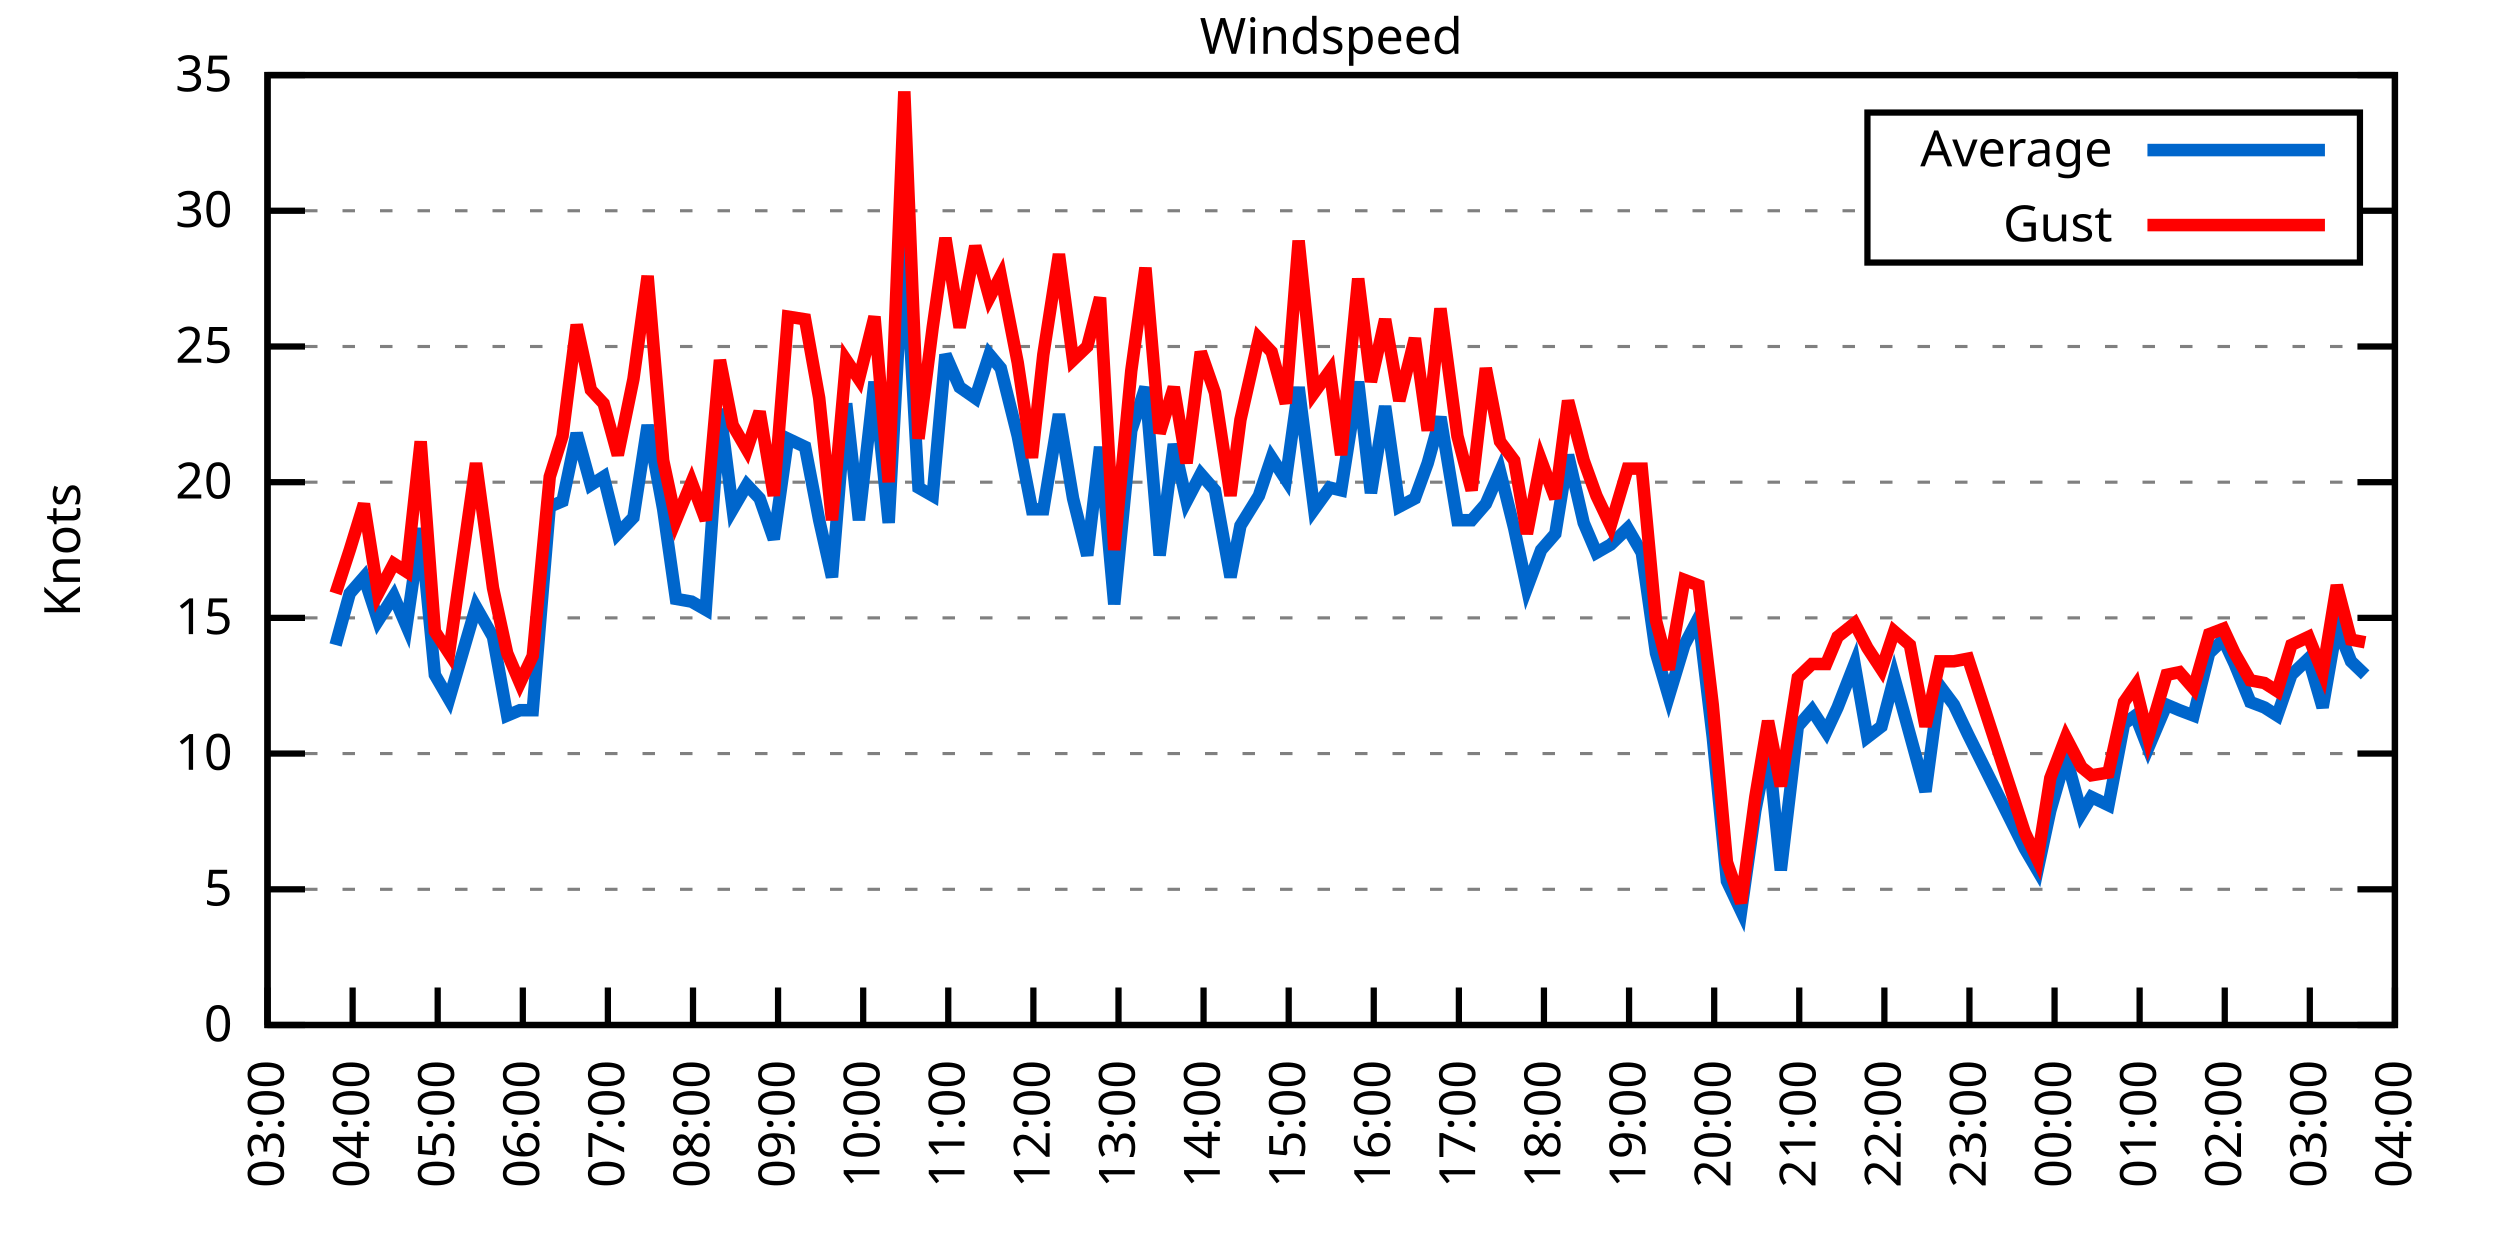
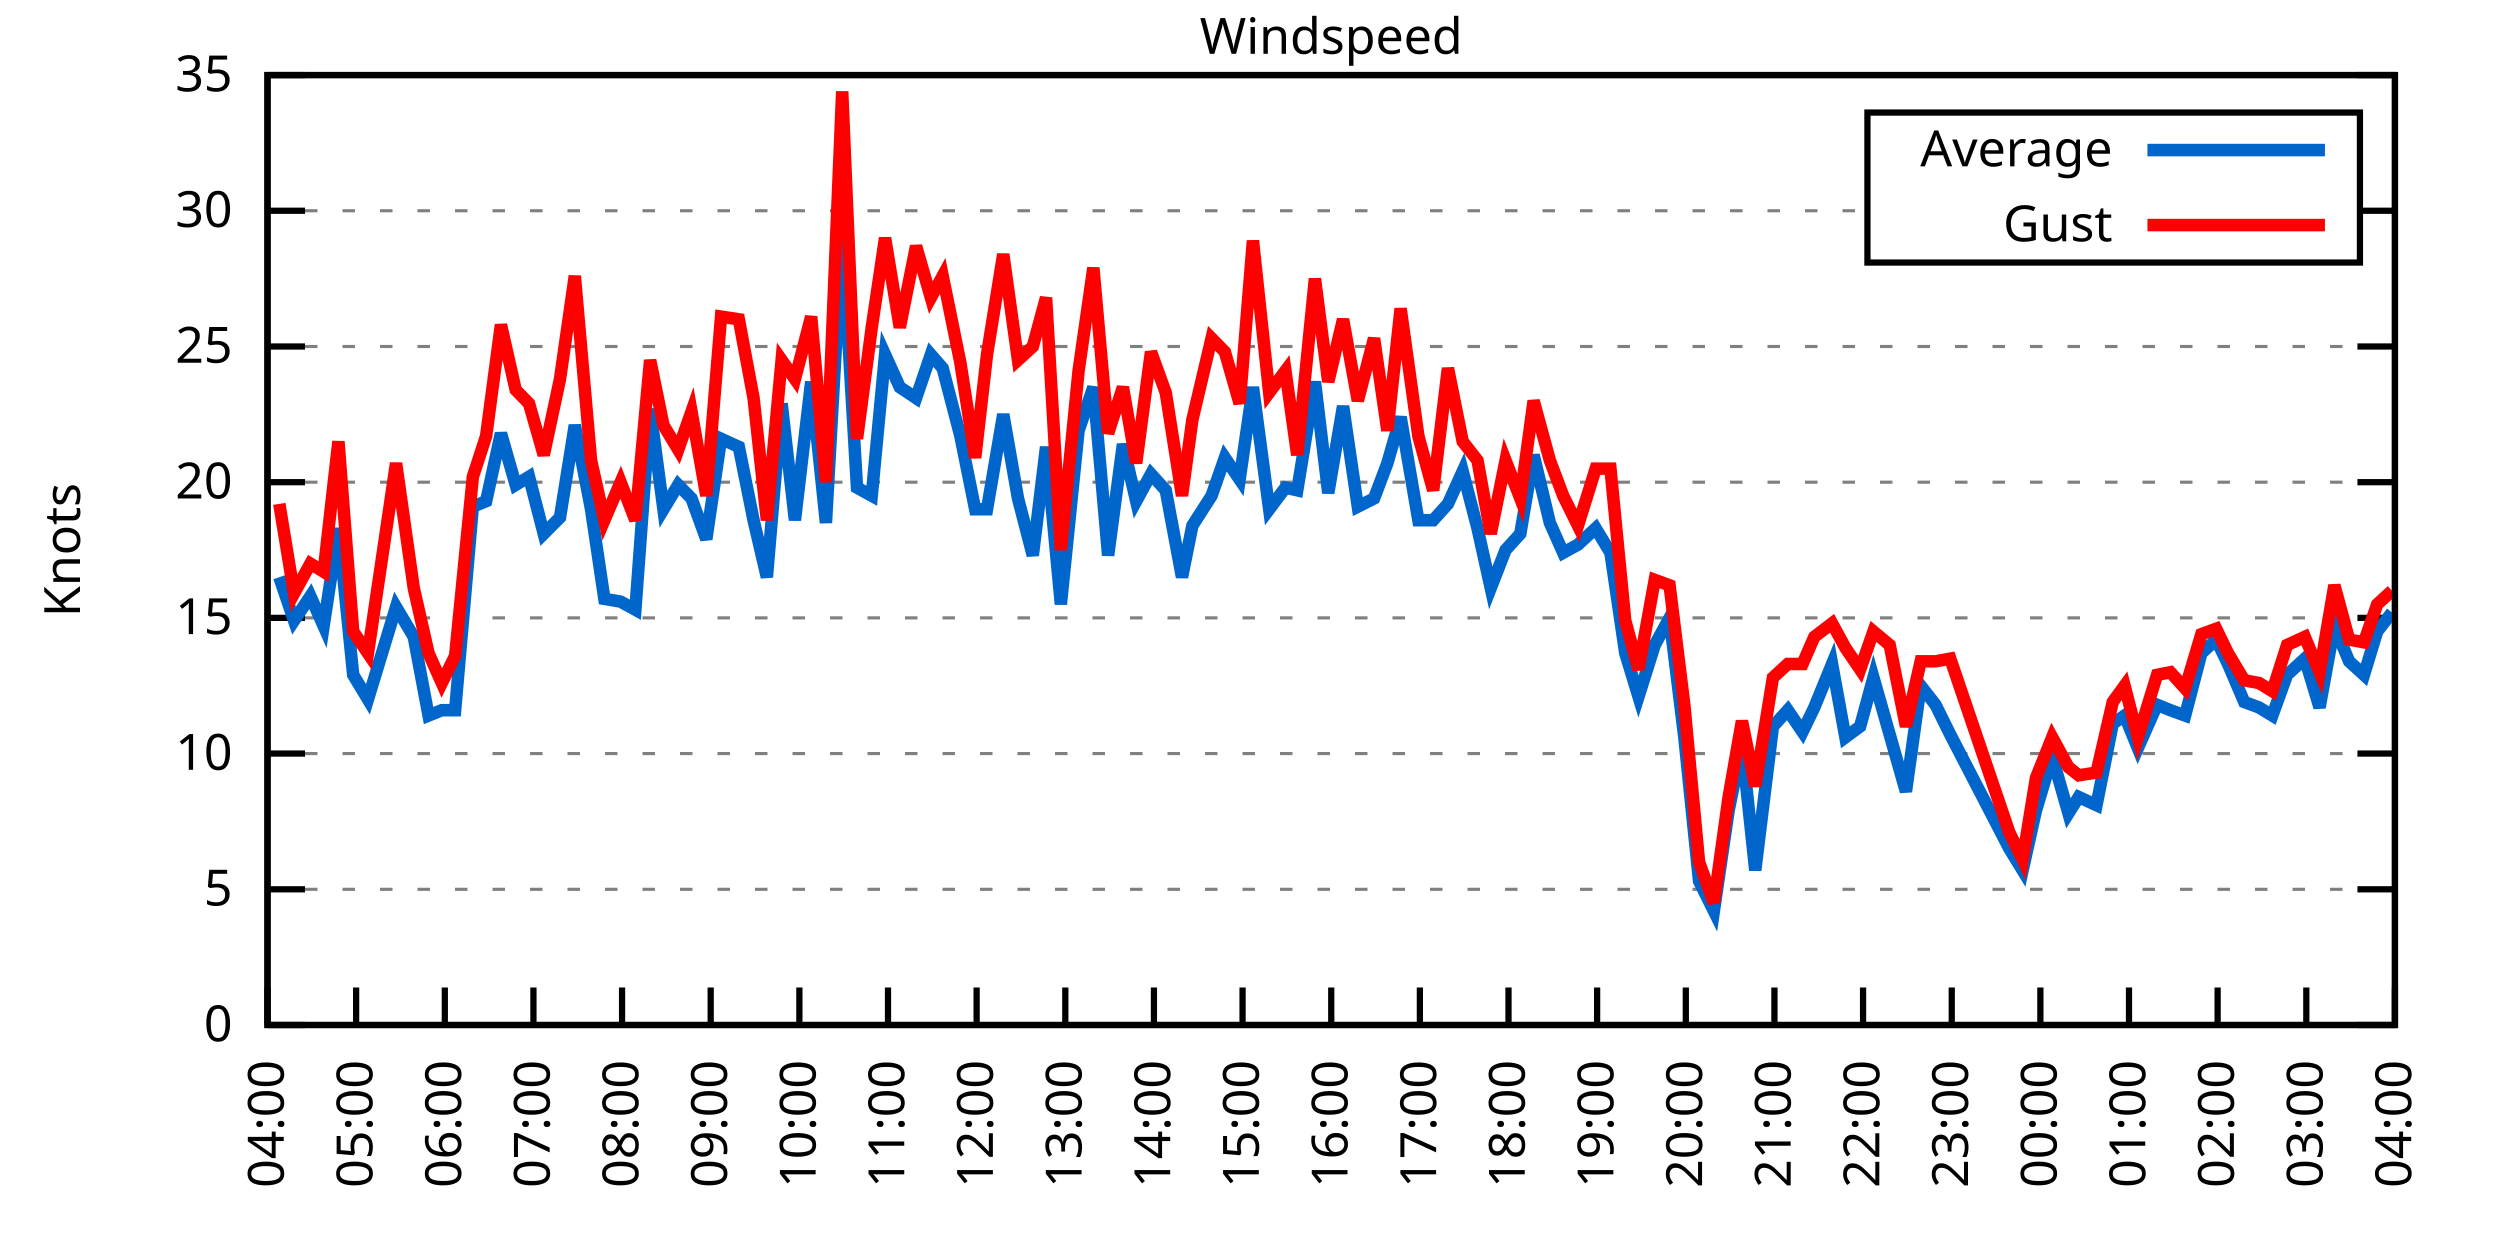
<svg xmlns="http://www.w3.org/2000/svg" xmlns:xlink="http://www.w3.org/1999/xlink" width="400" height="200" viewBox="0 0 400 200">
  <g id="gnuplot_canvas">
    <rect x="0" y="0" width="400" height="200" fill="none" />
    <defs>
      <circle id="gpDot" r="0.5" stroke-width="0.5" stroke="currentColor" />
      <path id="gpPt0" stroke-width="0.333" stroke="currentColor" d="M-1,0 h2 M0,-1 v2" />
      <path id="gpPt1" stroke-width="0.333" stroke="currentColor" d="M-1,-1 L1,1 M1,-1 L-1,1" />
      <path id="gpPt2" stroke-width="0.333" stroke="currentColor" d="M-1,0 L1,0 M0,-1 L0,1 M-1,-1 L1,1 M-1,1 L1,-1" />
      <rect id="gpPt3" stroke-width="0.333" stroke="currentColor" x="-1" y="-1" width="2" height="2" />
      <rect id="gpPt4" stroke-width="0.333" stroke="currentColor" fill="currentColor" x="-1" y="-1" width="2" height="2" />
      <circle id="gpPt5" stroke-width="0.333" stroke="currentColor" cx="0" cy="0" r="1" />
      <use xlink:href="#gpPt5" id="gpPt6" fill="currentColor" stroke="none" />
      <path id="gpPt7" stroke-width="0.333" stroke="currentColor" d="M0,-1.33 L-1.33,0.67 L1.33,0.67 z" />
      <use xlink:href="#gpPt7" id="gpPt8" fill="currentColor" stroke="none" />
      <use xlink:href="#gpPt7" id="gpPt9" stroke="currentColor" transform="rotate(180)" />
      <use xlink:href="#gpPt9" id="gpPt10" fill="currentColor" stroke="none" />
      <use xlink:href="#gpPt3" id="gpPt11" stroke="currentColor" transform="rotate(45)" />
      <use xlink:href="#gpPt11" id="gpPt12" fill="currentColor" stroke="none" />
      <path id="gpPt13" stroke-width="0.333" stroke="currentColor" d="M0,1.330 L1.265,0.411 L0.782,-1.067 L-0.782,-1.076 L-1.265,0.411 z" />
      <use xlink:href="#gpPt13" id="gpPt14" fill="currentColor" stroke="none" />
      <filter id="textbox" filterUnits="objectBoundingBox" x="0" y="0" height="1" width="1">
        <feFlood flood-color="white" flood-opacity="1" result="bgnd" />
        <feComposite in="SourceGraphic" in2="bgnd" operator="atop" />
      </filter>
      <filter id="greybox" filterUnits="objectBoundingBox" x="0" y="0" height="1" width="1">
        <feFlood flood-color="lightgrey" flood-opacity="1" result="grey" />
        <feComposite in="SourceGraphic" in2="grey" operator="atop" />
      </filter>
    </defs>
    <g fill="none" color="white" stroke="currentColor" stroke-width="1.00" stroke-linecap="butt" stroke-linejoin="miter">
</g>
    <g fill="none" color="black" stroke="currentColor" stroke-width="1.00" stroke-linecap="butt" stroke-linejoin="miter">
      <g stroke="none" shape-rendering="crispEdges">
        <polygon fill="rgb(255, 255, 255)" points="42.80,164.00 383.18,164.00 383.18,12.02 42.80,12.02 " />
      </g>
    </g>
    <g fill="none" color="black" stroke="currentColor" stroke-width="1.00" stroke-linecap="butt" stroke-linejoin="miter">
</g>
    <g fill="none" color="black" stroke="black" stroke-width="0.50" stroke-linecap="butt" stroke-linejoin="miter">
</g>
    <g fill="none" color="gray" stroke="currentColor" stroke-width="0.50" stroke-linecap="butt" stroke-linejoin="miter">
      <path stroke="gray" stroke-dasharray="2,4" class="gridline" d="M42.80,164.00 L383.19,164.00  " />
    </g>
    <g fill="none" color="gray" stroke="gray" stroke-width="1.00" stroke-linecap="butt" stroke-linejoin="miter">
</g>
    <g fill="none" color="black" stroke="currentColor" stroke-width="1.00" stroke-linecap="butt" stroke-linejoin="miter">
      <path stroke="black" d="M42.80,164.00 L48.80,164.00 M383.19,164.00 L377.19,164.00  " />
      <g transform="translate(37.20,166.60)" stroke="none" fill="black" font-family="Sans" font-size="8.00" text-anchor="end">
        <text>
          <tspan font-family="Sans"> 0</tspan>
        </text>
      </g>
    </g>
    <g fill="none" color="black" stroke="currentColor" stroke-width="1.00" stroke-linecap="butt" stroke-linejoin="miter">
</g>
    <g fill="none" color="black" stroke="black" stroke-width="0.50" stroke-linecap="butt" stroke-linejoin="miter">
</g>
    <g fill="none" color="gray" stroke="currentColor" stroke-width="0.50" stroke-linecap="butt" stroke-linejoin="miter">
      <path stroke="gray" stroke-dasharray="2,4" class="gridline" d="M42.80,142.29 L383.19,142.29  " />
    </g>
    <g fill="none" color="gray" stroke="gray" stroke-width="1.00" stroke-linecap="butt" stroke-linejoin="miter">
</g>
    <g fill="none" color="black" stroke="currentColor" stroke-width="1.00" stroke-linecap="butt" stroke-linejoin="miter">
      <path stroke="black" d="M42.80,142.29 L48.80,142.29 M383.19,142.29 L377.19,142.29  " />
      <g transform="translate(37.20,144.89)" stroke="none" fill="black" font-family="Sans" font-size="8.00" text-anchor="end">
        <text>
          <tspan font-family="Sans"> 5</tspan>
        </text>
      </g>
    </g>
    <g fill="none" color="black" stroke="currentColor" stroke-width="1.00" stroke-linecap="butt" stroke-linejoin="miter">
</g>
    <g fill="none" color="black" stroke="black" stroke-width="0.50" stroke-linecap="butt" stroke-linejoin="miter">
</g>
    <g fill="none" color="gray" stroke="currentColor" stroke-width="0.50" stroke-linecap="butt" stroke-linejoin="miter">
      <path stroke="gray" stroke-dasharray="2,4" class="gridline" d="M42.80,120.57 L383.19,120.57  " />
    </g>
    <g fill="none" color="gray" stroke="gray" stroke-width="1.00" stroke-linecap="butt" stroke-linejoin="miter">
</g>
    <g fill="none" color="black" stroke="currentColor" stroke-width="1.00" stroke-linecap="butt" stroke-linejoin="miter">
      <path stroke="black" d="M42.80,120.57 L48.80,120.57 M383.19,120.57 L377.19,120.57  " />
      <g transform="translate(37.20,123.17)" stroke="none" fill="black" font-family="Sans" font-size="8.00" text-anchor="end">
        <text>
          <tspan font-family="Sans"> 10</tspan>
        </text>
      </g>
    </g>
    <g fill="none" color="black" stroke="currentColor" stroke-width="1.00" stroke-linecap="butt" stroke-linejoin="miter">
</g>
    <g fill="none" color="black" stroke="black" stroke-width="0.50" stroke-linecap="butt" stroke-linejoin="miter">
</g>
    <g fill="none" color="gray" stroke="currentColor" stroke-width="0.50" stroke-linecap="butt" stroke-linejoin="miter">
      <path stroke="gray" stroke-dasharray="2,4" class="gridline" d="M42.80,98.86 L383.19,98.86  " />
    </g>
    <g fill="none" color="gray" stroke="gray" stroke-width="1.00" stroke-linecap="butt" stroke-linejoin="miter">
</g>
    <g fill="none" color="black" stroke="currentColor" stroke-width="1.00" stroke-linecap="butt" stroke-linejoin="miter">
      <path stroke="black" d="M42.80,98.86 L48.80,98.86 M383.19,98.86 L377.19,98.86  " />
      <g transform="translate(37.20,101.46)" stroke="none" fill="black" font-family="Sans" font-size="8.00" text-anchor="end">
        <text>
          <tspan font-family="Sans"> 15</tspan>
        </text>
      </g>
    </g>
    <g fill="none" color="black" stroke="currentColor" stroke-width="1.00" stroke-linecap="butt" stroke-linejoin="miter">
</g>
    <g fill="none" color="black" stroke="black" stroke-width="0.50" stroke-linecap="butt" stroke-linejoin="miter">
</g>
    <g fill="none" color="gray" stroke="currentColor" stroke-width="0.50" stroke-linecap="butt" stroke-linejoin="miter">
      <path stroke="gray" stroke-dasharray="2,4" class="gridline" d="M42.80,77.15 L383.19,77.15  " />
    </g>
    <g fill="none" color="gray" stroke="gray" stroke-width="1.00" stroke-linecap="butt" stroke-linejoin="miter">
</g>
    <g fill="none" color="black" stroke="currentColor" stroke-width="1.00" stroke-linecap="butt" stroke-linejoin="miter">
      <path stroke="black" d="M42.80,77.15 L48.80,77.15 M383.19,77.15 L377.19,77.15  " />
      <g transform="translate(37.20,79.75)" stroke="none" fill="black" font-family="Sans" font-size="8.00" text-anchor="end">
        <text>
          <tspan font-family="Sans"> 20</tspan>
        </text>
      </g>
    </g>
    <g fill="none" color="black" stroke="currentColor" stroke-width="1.00" stroke-linecap="butt" stroke-linejoin="miter">
</g>
    <g fill="none" color="black" stroke="black" stroke-width="0.50" stroke-linecap="butt" stroke-linejoin="miter">
</g>
    <g fill="none" color="gray" stroke="currentColor" stroke-width="0.50" stroke-linecap="butt" stroke-linejoin="miter">
      <path stroke="gray" stroke-dasharray="2,4" class="gridline" d="M42.80,55.44 L383.19,55.44  " />
    </g>
    <g fill="none" color="gray" stroke="gray" stroke-width="1.00" stroke-linecap="butt" stroke-linejoin="miter">
</g>
    <g fill="none" color="black" stroke="currentColor" stroke-width="1.00" stroke-linecap="butt" stroke-linejoin="miter">
      <path stroke="black" d="M42.80,55.44 L48.80,55.44 M383.19,55.44 L377.19,55.44  " />
      <g transform="translate(37.20,58.04)" stroke="none" fill="black" font-family="Sans" font-size="8.00" text-anchor="end">
        <text>
          <tspan font-family="Sans"> 25</tspan>
        </text>
      </g>
    </g>
    <g fill="none" color="black" stroke="currentColor" stroke-width="1.00" stroke-linecap="butt" stroke-linejoin="miter">
</g>
    <g fill="none" color="black" stroke="black" stroke-width="0.50" stroke-linecap="butt" stroke-linejoin="miter">
</g>
    <g fill="none" color="gray" stroke="currentColor" stroke-width="0.50" stroke-linecap="butt" stroke-linejoin="miter">
      <path stroke="gray" stroke-dasharray="2,4" class="gridline" d="M42.80,33.72 L298.79,33.72 M377.59,33.72 L383.19,33.72  " />
    </g>
    <g fill="none" color="gray" stroke="gray" stroke-width="1.00" stroke-linecap="butt" stroke-linejoin="miter">
</g>
    <g fill="none" color="black" stroke="currentColor" stroke-width="1.00" stroke-linecap="butt" stroke-linejoin="miter">
      <path stroke="black" d="M42.80,33.72 L48.80,33.72 M383.19,33.72 L377.19,33.72  " />
      <g transform="translate(37.20,36.32)" stroke="none" fill="black" font-family="Sans" font-size="8.00" text-anchor="end">
        <text>
          <tspan font-family="Sans"> 30</tspan>
        </text>
      </g>
    </g>
    <g fill="none" color="black" stroke="currentColor" stroke-width="1.00" stroke-linecap="butt" stroke-linejoin="miter">
</g>
    <g fill="none" color="black" stroke="black" stroke-width="0.50" stroke-linecap="butt" stroke-linejoin="miter">
</g>
    <g fill="none" color="gray" stroke="currentColor" stroke-width="0.50" stroke-linecap="butt" stroke-linejoin="miter">
      <path stroke="gray" stroke-dasharray="2,4" class="gridline" d="M42.80,12.01 L383.19,12.01  " />
    </g>
    <g fill="none" color="gray" stroke="gray" stroke-width="1.00" stroke-linecap="butt" stroke-linejoin="miter">
</g>
    <g fill="none" color="black" stroke="currentColor" stroke-width="1.00" stroke-linecap="butt" stroke-linejoin="miter">
      <path stroke="black" d="M42.80,12.01 L48.80,12.01 M383.19,12.01 L377.19,12.01  " />
      <g transform="translate(37.20,14.61)" stroke="none" fill="black" font-family="Sans" font-size="8.00" text-anchor="end">
        <text>
          <tspan font-family="Sans"> 35</tspan>
        </text>
      </g>
    </g>
    <g fill="none" color="black" stroke="currentColor" stroke-width="1.00" stroke-linecap="butt" stroke-linejoin="miter">
      <path stroke="black" d="M42.80,164.00 L42.80,158.00  " />
      <g transform="translate(45.40,169.60) rotate(270.00)" stroke="none" fill="black" font-family="Sans" font-size="8.00" text-anchor="end">
        <text>
-           <tspan font-family="Sans">03:00</tspan>
-         </text>
-       </g>
-     </g>
-     <g fill="none" color="black" stroke="currentColor" stroke-width="1.00" stroke-linecap="butt" stroke-linejoin="miter">
-       <path stroke="black" d="M56.42,164.00 L56.42,158.00  " />
-       <g transform="translate(59.02,169.60) rotate(270.00)" stroke="none" fill="black" font-family="Sans" font-size="8.00" text-anchor="end">
-         <text>
          <tspan font-family="Sans">04:00</tspan>
        </text>
      </g>
    </g>
    <g fill="none" color="black" stroke="currentColor" stroke-width="1.00" stroke-linecap="butt" stroke-linejoin="miter">
-       <path stroke="black" d="M70.03,164.00 L70.03,158.00  " />
-       <g transform="translate(72.63,169.60) rotate(270.00)" stroke="none" fill="black" font-family="Sans" font-size="8.00" text-anchor="end">
+       <path stroke="black" d="M56.98,164.00 L56.98,158.00  " />
+       <g transform="translate(59.58,169.60) rotate(270.00)" stroke="none" fill="black" font-family="Sans" font-size="8.00" text-anchor="end">
        <text>
          <tspan font-family="Sans">05:00</tspan>
        </text>
      </g>
    </g>
    <g fill="none" color="black" stroke="currentColor" stroke-width="1.00" stroke-linecap="butt" stroke-linejoin="miter">
-       <path stroke="black" d="M83.65,164.00 L83.65,158.00  " />
-       <g transform="translate(86.25,169.60) rotate(270.00)" stroke="none" fill="black" font-family="Sans" font-size="8.00" text-anchor="end">
+       <path stroke="black" d="M71.17,164.00 L71.17,158.00  " />
+       <g transform="translate(73.77,169.60) rotate(270.00)" stroke="none" fill="black" font-family="Sans" font-size="8.00" text-anchor="end">
        <text>
          <tspan font-family="Sans">06:00</tspan>
        </text>
      </g>
    </g>
    <g fill="none" color="black" stroke="currentColor" stroke-width="1.00" stroke-linecap="butt" stroke-linejoin="miter">
-       <path stroke="black" d="M97.26,164.00 L97.26,158.00  " />
-       <g transform="translate(99.86,169.60) rotate(270.00)" stroke="none" fill="black" font-family="Sans" font-size="8.00" text-anchor="end">
+       <path stroke="black" d="M85.35,164.00 L85.35,158.00  " />
+       <g transform="translate(87.95,169.60) rotate(270.00)" stroke="none" fill="black" font-family="Sans" font-size="8.00" text-anchor="end">
        <text>
          <tspan font-family="Sans">07:00</tspan>
        </text>
      </g>
    </g>
    <g fill="none" color="black" stroke="currentColor" stroke-width="1.00" stroke-linecap="butt" stroke-linejoin="miter">
-       <path stroke="black" d="M110.88,164.00 L110.88,158.00  " />
-       <g transform="translate(113.48,169.60) rotate(270.00)" stroke="none" fill="black" font-family="Sans" font-size="8.00" text-anchor="end">
+       <path stroke="black" d="M99.53,164.00 L99.53,158.00  " />
+       <g transform="translate(102.13,169.60) rotate(270.00)" stroke="none" fill="black" font-family="Sans" font-size="8.00" text-anchor="end">
        <text>
          <tspan font-family="Sans">08:00</tspan>
        </text>
      </g>
    </g>
    <g fill="none" color="black" stroke="currentColor" stroke-width="1.00" stroke-linecap="butt" stroke-linejoin="miter">
-       <path stroke="black" d="M124.49,164.00 L124.49,158.00  " />
-       <g transform="translate(127.09,169.60) rotate(270.00)" stroke="none" fill="black" font-family="Sans" font-size="8.00" text-anchor="end">
+       <path stroke="black" d="M113.71,164.00 L113.71,158.00  " />
+       <g transform="translate(116.31,169.60) rotate(270.00)" stroke="none" fill="black" font-family="Sans" font-size="8.00" text-anchor="end">
        <text>
          <tspan font-family="Sans">09:00</tspan>
        </text>
      </g>
    </g>
    <g fill="none" color="black" stroke="currentColor" stroke-width="1.00" stroke-linecap="butt" stroke-linejoin="miter">
-       <path stroke="black" d="M138.11,164.00 L138.11,158.00  " />
-       <g transform="translate(140.71,169.60) rotate(270.00)" stroke="none" fill="black" font-family="Sans" font-size="8.00" text-anchor="end">
+       <path stroke="black" d="M127.90,164.00 L127.90,158.00  " />
+       <g transform="translate(130.50,169.60) rotate(270.00)" stroke="none" fill="black" font-family="Sans" font-size="8.00" text-anchor="end">
        <text>
          <tspan font-family="Sans">10:00</tspan>
        </text>
      </g>
    </g>
    <g fill="none" color="black" stroke="currentColor" stroke-width="1.00" stroke-linecap="butt" stroke-linejoin="miter">
-       <path stroke="black" d="M151.72,164.00 L151.72,158.00  " />
-       <g transform="translate(154.32,169.60) rotate(270.00)" stroke="none" fill="black" font-family="Sans" font-size="8.00" text-anchor="end">
+       <path stroke="black" d="M142.08,164.00 L142.08,158.00  " />
+       <g transform="translate(144.68,169.60) rotate(270.00)" stroke="none" fill="black" font-family="Sans" font-size="8.00" text-anchor="end">
        <text>
          <tspan font-family="Sans">11:00</tspan>
        </text>
      </g>
    </g>
    <g fill="none" color="black" stroke="currentColor" stroke-width="1.00" stroke-linecap="butt" stroke-linejoin="miter">
-       <path stroke="black" d="M165.34,164.00 L165.34,158.00  " />
-       <g transform="translate(167.94,169.60) rotate(270.00)" stroke="none" fill="black" font-family="Sans" font-size="8.00" text-anchor="end">
+       <path stroke="black" d="M156.26,164.00 L156.26,158.00  " />
+       <g transform="translate(158.86,169.60) rotate(270.00)" stroke="none" fill="black" font-family="Sans" font-size="8.00" text-anchor="end">
        <text>
          <tspan font-family="Sans">12:00</tspan>
        </text>
      </g>
    </g>
    <g fill="none" color="black" stroke="currentColor" stroke-width="1.00" stroke-linecap="butt" stroke-linejoin="miter">
-       <path stroke="black" d="M178.96,164.00 L178.96,158.00  " />
-       <g transform="translate(181.56,169.60) rotate(270.00)" stroke="none" fill="black" font-family="Sans" font-size="8.00" text-anchor="end">
+       <path stroke="black" d="M170.45,164.00 L170.45,158.00  " />
+       <g transform="translate(173.05,169.60) rotate(270.00)" stroke="none" fill="black" font-family="Sans" font-size="8.00" text-anchor="end">
        <text>
          <tspan font-family="Sans">13:00</tspan>
        </text>
      </g>
    </g>
    <g fill="none" color="black" stroke="currentColor" stroke-width="1.00" stroke-linecap="butt" stroke-linejoin="miter">
-       <path stroke="black" d="M192.57,164.00 L192.57,158.00  " />
-       <g transform="translate(195.17,169.60) rotate(270.00)" stroke="none" fill="black" font-family="Sans" font-size="8.00" text-anchor="end">
+       <path stroke="black" d="M184.63,164.00 L184.63,158.00  " />
+       <g transform="translate(187.23,169.60) rotate(270.00)" stroke="none" fill="black" font-family="Sans" font-size="8.00" text-anchor="end">
        <text>
          <tspan font-family="Sans">14:00</tspan>
        </text>
      </g>
    </g>
    <g fill="none" color="black" stroke="currentColor" stroke-width="1.00" stroke-linecap="butt" stroke-linejoin="miter">
-       <path stroke="black" d="M206.19,164.00 L206.19,158.00  " />
-       <g transform="translate(208.79,169.60) rotate(270.00)" stroke="none" fill="black" font-family="Sans" font-size="8.00" text-anchor="end">
+       <path stroke="black" d="M198.81,164.00 L198.81,158.00  " />
+       <g transform="translate(201.41,169.60) rotate(270.00)" stroke="none" fill="black" font-family="Sans" font-size="8.00" text-anchor="end">
        <text>
          <tspan font-family="Sans">15:00</tspan>
        </text>
      </g>
    </g>
    <g fill="none" color="black" stroke="currentColor" stroke-width="1.00" stroke-linecap="butt" stroke-linejoin="miter">
-       <path stroke="black" d="M219.80,164.00 L219.80,158.00  " />
-       <g transform="translate(222.40,169.60) rotate(270.00)" stroke="none" fill="black" font-family="Sans" font-size="8.00" text-anchor="end">
+       <path stroke="black" d="M213.00,164.00 L213.00,158.00  " />
+       <g transform="translate(215.60,169.60) rotate(270.00)" stroke="none" fill="black" font-family="Sans" font-size="8.00" text-anchor="end">
        <text>
          <tspan font-family="Sans">16:00</tspan>
        </text>
      </g>
    </g>
    <g fill="none" color="black" stroke="currentColor" stroke-width="1.00" stroke-linecap="butt" stroke-linejoin="miter">
-       <path stroke="black" d="M233.42,164.00 L233.42,158.00  " />
-       <g transform="translate(236.02,169.60) rotate(270.00)" stroke="none" fill="black" font-family="Sans" font-size="8.00" text-anchor="end">
+       <path stroke="black" d="M227.18,164.00 L227.18,158.00  " />
+       <g transform="translate(229.78,169.60) rotate(270.00)" stroke="none" fill="black" font-family="Sans" font-size="8.00" text-anchor="end">
        <text>
          <tspan font-family="Sans">17:00</tspan>
        </text>
      </g>
    </g>
    <g fill="none" color="black" stroke="currentColor" stroke-width="1.00" stroke-linecap="butt" stroke-linejoin="miter">
-       <path stroke="black" d="M247.03,164.00 L247.03,158.00  " />
-       <g transform="translate(249.63,169.60) rotate(270.00)" stroke="none" fill="black" font-family="Sans" font-size="8.00" text-anchor="end">
+       <path stroke="black" d="M241.36,164.00 L241.36,158.00  " />
+       <g transform="translate(243.96,169.60) rotate(270.00)" stroke="none" fill="black" font-family="Sans" font-size="8.00" text-anchor="end">
        <text>
          <tspan font-family="Sans">18:00</tspan>
        </text>
      </g>
    </g>
    <g fill="none" color="black" stroke="currentColor" stroke-width="1.00" stroke-linecap="butt" stroke-linejoin="miter">
-       <path stroke="black" d="M260.65,164.00 L260.65,158.00  " />
-       <g transform="translate(263.25,169.60) rotate(270.00)" stroke="none" fill="black" font-family="Sans" font-size="8.00" text-anchor="end">
+       <path stroke="black" d="M255.54,164.00 L255.54,158.00  " />
+       <g transform="translate(258.14,169.60) rotate(270.00)" stroke="none" fill="black" font-family="Sans" font-size="8.00" text-anchor="end">
        <text>
          <tspan font-family="Sans">19:00</tspan>
        </text>
      </g>
    </g>
    <g fill="none" color="black" stroke="currentColor" stroke-width="1.00" stroke-linecap="butt" stroke-linejoin="miter">
-       <path stroke="black" d="M274.27,164.00 L274.27,158.00  " />
-       <g transform="translate(276.87,169.60) rotate(270.00)" stroke="none" fill="black" font-family="Sans" font-size="8.00" text-anchor="end">
+       <path stroke="black" d="M269.73,164.00 L269.73,158.00  " />
+       <g transform="translate(272.33,169.60) rotate(270.00)" stroke="none" fill="black" font-family="Sans" font-size="8.00" text-anchor="end">
        <text>
          <tspan font-family="Sans">20:00</tspan>
        </text>
      </g>
    </g>
    <g fill="none" color="black" stroke="currentColor" stroke-width="1.00" stroke-linecap="butt" stroke-linejoin="miter">
-       <path stroke="black" d="M287.88,164.00 L287.88,158.00  " />
-       <g transform="translate(290.48,169.60) rotate(270.00)" stroke="none" fill="black" font-family="Sans" font-size="8.00" text-anchor="end">
+       <path stroke="black" d="M283.91,164.00 L283.91,158.00  " />
+       <g transform="translate(286.51,169.60) rotate(270.00)" stroke="none" fill="black" font-family="Sans" font-size="8.00" text-anchor="end">
        <text>
          <tspan font-family="Sans">21:00</tspan>
        </text>
      </g>
    </g>
    <g fill="none" color="black" stroke="currentColor" stroke-width="1.00" stroke-linecap="butt" stroke-linejoin="miter">
-       <path stroke="black" d="M301.50,164.00 L301.50,158.00  " />
-       <g transform="translate(304.10,169.60) rotate(270.00)" stroke="none" fill="black" font-family="Sans" font-size="8.00" text-anchor="end">
+       <path stroke="black" d="M298.09,164.00 L298.09,158.00  " />
+       <g transform="translate(300.69,169.60) rotate(270.00)" stroke="none" fill="black" font-family="Sans" font-size="8.00" text-anchor="end">
        <text>
          <tspan font-family="Sans">22:00</tspan>
        </text>
      </g>
    </g>
    <g fill="none" color="black" stroke="currentColor" stroke-width="1.00" stroke-linecap="butt" stroke-linejoin="miter">
-       <path stroke="black" d="M315.11,164.00 L315.11,158.00  " />
-       <g transform="translate(317.71,169.60) rotate(270.00)" stroke="none" fill="black" font-family="Sans" font-size="8.00" text-anchor="end">
+       <path stroke="black" d="M312.28,164.00 L312.28,158.00  " />
+       <g transform="translate(314.88,169.60) rotate(270.00)" stroke="none" fill="black" font-family="Sans" font-size="8.00" text-anchor="end">
        <text>
          <tspan font-family="Sans">23:00</tspan>
        </text>
      </g>
    </g>
    <g fill="none" color="black" stroke="currentColor" stroke-width="1.00" stroke-linecap="butt" stroke-linejoin="miter">
-       <path stroke="black" d="M328.73,164.00 L328.73,158.00  " />
-       <g transform="translate(331.33,169.60) rotate(270.00)" stroke="none" fill="black" font-family="Sans" font-size="8.00" text-anchor="end">
+       <path stroke="black" d="M326.46,164.00 L326.46,158.00  " />
+       <g transform="translate(329.06,169.60) rotate(270.00)" stroke="none" fill="black" font-family="Sans" font-size="8.00" text-anchor="end">
        <text>
          <tspan font-family="Sans">00:00</tspan>
        </text>
      </g>
    </g>
    <g fill="none" color="black" stroke="currentColor" stroke-width="1.00" stroke-linecap="butt" stroke-linejoin="miter">
-       <path stroke="black" d="M342.34,164.00 L342.34,158.00  " />
-       <g transform="translate(344.94,169.60) rotate(270.00)" stroke="none" fill="black" font-family="Sans" font-size="8.00" text-anchor="end">
+       <path stroke="black" d="M340.64,164.00 L340.64,158.00  " />
+       <g transform="translate(343.24,169.60) rotate(270.00)" stroke="none" fill="black" font-family="Sans" font-size="8.00" text-anchor="end">
        <text>
          <tspan font-family="Sans">01:00</tspan>
        </text>
      </g>
    </g>
    <g fill="none" color="black" stroke="currentColor" stroke-width="1.00" stroke-linecap="butt" stroke-linejoin="miter">
-       <path stroke="black" d="M355.96,164.00 L355.96,158.00  " />
-       <g transform="translate(358.56,169.60) rotate(270.00)" stroke="none" fill="black" font-family="Sans" font-size="8.00" text-anchor="end">
+       <path stroke="black" d="M354.82,164.00 L354.82,158.00  " />
+       <g transform="translate(357.42,169.60) rotate(270.00)" stroke="none" fill="black" font-family="Sans" font-size="8.00" text-anchor="end">
        <text>
          <tspan font-family="Sans">02:00</tspan>
        </text>
      </g>
    </g>
    <g fill="none" color="black" stroke="currentColor" stroke-width="1.00" stroke-linecap="butt" stroke-linejoin="miter">
-       <path stroke="black" d="M369.57,164.00 L369.57,158.00  " />
-       <g transform="translate(372.17,169.60) rotate(270.00)" stroke="none" fill="black" font-family="Sans" font-size="8.00" text-anchor="end">
+       <path stroke="black" d="M369.01,164.00 L369.01,158.00  " />
+       <g transform="translate(371.61,169.60) rotate(270.00)" stroke="none" fill="black" font-family="Sans" font-size="8.00" text-anchor="end">
        <text>
          <tspan font-family="Sans">03:00</tspan>
        </text>
      </g>
    </g>
    <g fill="none" color="black" stroke="currentColor" stroke-width="1.00" stroke-linecap="butt" stroke-linejoin="miter">
      <path stroke="black" d="M383.19,164.00 L383.19,158.00  " />
      <g transform="translate(385.79,169.60) rotate(270.00)" stroke="none" fill="black" font-family="Sans" font-size="8.00" text-anchor="end">
        <text>
          <tspan font-family="Sans">04:00</tspan>
        </text>
      </g>
    </g>
    <g fill="none" color="black" stroke="currentColor" stroke-width="1.00" stroke-linecap="butt" stroke-linejoin="miter">
</g>
    <g fill="none" color="black" stroke="currentColor" stroke-width="1.00" stroke-linecap="butt" stroke-linejoin="miter">
      <path stroke="black" d="M42.80,12.01 L42.80,164.00 L383.19,164.00 L383.19,12.01 L42.80,12.01 Z  " />
    </g>
    <g fill="none" color="black" stroke="currentColor" stroke-width="1.00" stroke-linecap="butt" stroke-linejoin="miter">
</g>
    <g fill="none" color="black" stroke="currentColor" stroke-width="1.00" stroke-linecap="butt" stroke-linejoin="miter">
      <path stroke="black" d="M298.79,42.01 L298.79,18.01 L377.59,18.01 L377.59,42.01 L298.79,42.01 Z  " />
    </g>
    <g id="Windspeed_plot_1">
      <g fill="none" color="white" stroke="black" stroke-width="2.00" stroke-linecap="butt" stroke-linejoin="miter">
</g>
      <g fill="none" color="black" stroke="currentColor" stroke-width="2.00" stroke-linecap="butt" stroke-linejoin="miter">
        <g transform="translate(337.99,26.61)" stroke="none" fill="black" font-family="Sans" font-size="8.00" text-anchor="end">
          <text>
            <tspan font-family="Sans">Average</tspan>
          </text>
        </g>
      </g>
      <g fill="none" color="black" stroke="currentColor" stroke-width="2.00" stroke-linecap="butt" stroke-linejoin="miter">
-         <path stroke="rgb(  0, 102, 204)" d="M343.59,24.01 L371.99,24.01 M53.69,103.20 L55.96,94.95 L58.23,92.35 L60.50,99.30 L63.00,95.39 L65.04,100.16   L67.31,84.53 L69.58,107.98 L71.85,111.89 L76.16,97.12 L78.88,101.90 L81.15,114.49 L83.19,113.63 L85.24,113.63   L87.96,81.06 L90.00,80.19 L92.27,69.33 L94.54,77.58 L96.58,76.28 L98.85,85.40 L101.35,82.79 L103.62,68.03   L106.11,81.49 L108.15,95.82 L110.65,96.26 L112.92,97.56 L115.19,65.42 L117.23,81.49 L119.50,77.58 L121.54,79.75   L123.81,86.27 L126.08,70.20 L128.81,71.50 L131.07,83.23 L133.12,92.35 L135.39,64.56 L137.43,83.23 L139.92,61.08   L142.19,83.66 L144.69,37.63 L146.96,78.02 L149.23,79.32 L151.27,56.74 L153.54,61.95 L156.04,63.69 L158.31,56.74   L160.12,58.91 L162.84,69.77 L165.11,81.49 L166.93,81.49 L169.43,66.29 L171.69,79.75 L173.96,88.87 L176.01,71.50   L178.28,96.69 L181.00,68.90 L183.27,61.95 L185.54,88.87 L187.81,71.07 L189.85,80.19 L192.12,75.85 L194.39,78.45   L196.88,92.35 L198.47,84.10 L201.42,79.32 L203.46,73.24 L205.73,76.71 L207.78,61.95 L210.27,81.49 L212.77,78.02   L214.58,78.45 L217.31,61.08 L219.35,78.89 L221.62,64.99 L223.89,81.06 L226.38,79.75 L228.43,74.11 L230.47,66.73   L233.19,83.23 L235.46,83.23 L237.73,80.62 L240.00,75.41 L242.27,84.53 L244.31,94.08 L246.58,88.00 L248.85,85.40   L250.89,72.81 L253.39,83.66 L255.43,88.44 L257.70,87.14 L260.42,84.53 L262.69,88.44 L264.96,104.51 L267.00,111.45   L269.50,103.20 L271.77,98.86 L274.04,117.97 L276.31,140.98 L278.58,145.76 L280.85,129.69 L282.89,119.27 L284.93,139.25   L287.65,116.23 L289.92,113.63 L292.19,117.10 L294.01,113.19 L296.73,106.24 L298.77,117.97 L301.04,116.23 L303.08,108.42   L305.58,117.53 L308.08,126.65 L310.35,109.72 L312.62,112.76 L314.89,117.53 L323.96,135.77 L326.00,139.25 L328.05,129.69   L330.54,121.01 L333.04,130.13 L334.63,127.52 L337.35,128.83 L339.85,115.80 L341.66,114.49 L343.70,119.71 L346.65,112.76   L348.70,113.63 L350.97,114.49 L353.46,104.51 L355.73,102.34 L357.55,106.24 L360.04,112.32 L362.31,113.19 L364.36,114.49   L366.62,107.98 L369.35,105.38 L371.62,113.19 L373.89,100.16 L376.16,105.81 L378.42,107.98  " />
+         <path stroke="rgb(  0, 102, 204)" d="M343.59,24.01 L371.99,24.01 M44.69,92.35 L47.05,99.30 L49.66,95.39 L51.78,100.16 L54.15,84.53 L56.51,107.98   L58.87,111.89 L63.37,97.12 L66.20,101.90 L68.57,114.49 L70.69,113.63 L72.82,113.63 L75.66,81.06 L77.78,80.19   L80.15,69.33 L82.51,77.58 L84.64,76.28 L87.00,85.40 L89.60,82.79 L91.97,68.03 L94.57,81.49 L96.70,95.82   L99.30,96.26 L101.66,97.56 L104.02,65.42 L106.15,81.49 L108.51,77.58 L110.64,79.75 L113.01,86.27 L115.37,70.20   L118.21,71.50 L120.57,83.23 L122.70,92.35 L125.06,64.56 L127.19,83.23 L129.79,61.08 L132.15,83.66 L134.75,37.63   L137.12,78.02 L139.48,79.32 L141.61,56.74 L143.97,61.95 L146.57,63.69 L148.94,56.74 L150.83,58.91 L153.66,69.77   L156.03,81.49 L157.92,81.49 L160.52,66.29 L162.88,79.75 L165.25,88.87 L167.37,71.50 L169.74,96.69 L172.57,68.90   L174.94,61.95 L177.30,88.87 L179.67,71.07 L181.79,80.19 L184.16,75.85 L186.52,78.45 L189.12,92.35 L190.78,84.10   L193.85,79.32 L195.98,73.24 L198.34,76.71 L200.47,61.95 L203.07,81.49 L205.67,78.02 L207.56,78.45 L210.39,61.08   L212.52,78.89 L214.89,64.99 L217.25,81.06 L219.85,79.75 L221.98,74.11 L224.10,66.73 L226.94,83.23 L229.31,83.23   L231.67,80.62 L234.03,75.41 L236.40,84.53 L238.52,94.08 L240.89,88.00 L243.25,85.40 L245.38,72.81 L247.98,83.66   L250.11,88.44 L252.47,87.14 L255.31,84.53 L257.67,88.44 L260.04,104.51 L262.16,111.45 L264.76,103.20 L267.13,98.86   L269.49,117.97 L271.85,140.98 L274.22,145.76 L276.58,129.69 L278.71,119.27 L280.84,139.25 L283.67,116.23 L286.04,113.63   L288.40,117.10 L290.29,113.19 L293.13,106.24 L295.26,117.97 L297.62,116.23 L299.75,108.42 L302.35,117.53 L304.95,126.65   L307.31,109.72 L309.68,112.76 L312.04,117.53 L321.49,135.77 L323.62,139.25 L325.75,129.69 L328.35,121.01 L330.95,130.13   L332.60,127.52 L335.44,128.83 L338.04,115.80 L339.93,114.49 L342.06,119.71 L345.13,112.76 L347.26,113.63 L349.62,114.49   L352.22,104.51 L354.59,102.34 L356.48,106.24 L359.08,112.32 L361.44,113.19 L363.57,114.49 L365.93,107.98 L368.77,105.38   L371.13,113.19 L373.50,100.16 L375.86,105.81 L378.23,107.98 L380.35,101.03 L382.72,97.99  " />
      </g>
    </g>
    <g id="Windspeed_plot_2">
      <g fill="none" color="black" stroke="currentColor" stroke-width="2.00" stroke-linecap="butt" stroke-linejoin="miter">
        <g transform="translate(337.99,38.61)" stroke="none" fill="black" font-family="Sans" font-size="8.00" text-anchor="end">
          <text>
            <tspan font-family="Sans">Gust</tspan>
          </text>
        </g>
      </g>
      <g fill="none" color="black" stroke="currentColor" stroke-width="2.00" stroke-linecap="butt" stroke-linejoin="miter">
-         <path stroke="rgb(255,   0,   0)" d="M343.59,36.01 L371.99,36.01 M53.69,94.95 L55.96,88.00 L58.23,80.62 L60.50,94.95 L63.00,90.18 L65.04,91.48   L67.31,70.63 L69.58,101.03 L71.85,104.51 L76.16,74.11 L78.88,94.08 L81.15,104.51 L83.19,109.28 L85.24,104.94   L87.96,76.28 L90.00,69.77 L92.27,51.96 L94.54,62.38 L96.58,64.56 L98.85,72.81 L101.35,60.65 L103.62,44.15   L106.11,73.67 L108.15,83.23 L110.65,77.15 L112.92,83.23 L115.19,57.61 L117.23,68.03 L119.50,71.94 L121.54,65.86   L123.81,79.32 L126.08,50.66 L128.81,51.09 L131.07,63.69 L133.12,83.23 L135.39,57.61 L137.43,60.65 L139.92,50.66   L142.19,77.15 L144.69,14.62 L146.96,70.20 L149.23,52.40 L151.27,38.07 L153.54,52.40 L156.04,39.37 L158.31,47.62   L160.12,44.15 L162.84,58.04 L165.11,73.24 L166.93,56.74 L169.43,40.67 L171.69,57.61 L173.96,55.44 L176.01,47.62   L178.28,88.00 L181.00,59.34 L183.27,42.84 L185.54,69.33 L187.81,61.95 L189.85,74.11 L192.12,56.30 L194.39,62.82   L196.88,79.32 L198.47,67.16 L201.42,54.13 L203.46,56.30 L205.73,64.56 L207.78,38.50 L210.27,62.82 L212.77,59.34   L214.58,72.81 L217.31,44.58 L219.35,61.08 L221.62,51.09 L223.89,64.12 L226.38,54.13 L228.43,68.90 L230.47,49.36   L233.19,69.77 L235.46,78.45 L237.73,58.91 L240.00,70.63 L242.27,73.67 L244.31,85.40 L246.58,73.67 L248.85,79.75   L250.89,64.12 L253.39,73.67 L255.43,79.32 L257.70,84.10 L260.42,74.98 L262.69,74.98 L264.96,99.30 L267.00,107.11   L269.50,92.78 L271.77,93.65 L274.04,112.76 L276.31,137.94 L278.58,144.46 L280.85,127.52 L282.89,115.36 L284.93,125.79   L287.65,108.42 L289.92,106.24 L292.19,106.24 L294.01,101.90 L296.73,99.73 L298.77,103.64 L301.04,107.11 L303.08,101.03   L305.58,103.20 L308.08,116.23 L310.35,105.81 L312.62,105.81 L314.89,105.38 L323.96,133.17 L326.00,137.51 L328.05,124.48   L330.54,117.97 L333.04,122.75 L334.63,124.05 L337.35,123.61 L339.85,112.32 L341.66,109.72 L343.70,117.97 L346.65,107.98   L348.70,107.55 L350.97,110.15 L353.46,101.47 L355.73,100.60 L357.55,104.51 L360.04,108.85 L362.31,109.28 L364.36,110.59   L366.62,103.20 L369.35,101.90 L371.62,107.55 L373.89,93.65 L376.16,102.34 L378.42,102.77  " />
+         <path stroke="rgb(255,   0,   0)" d="M343.59,36.01 L371.99,36.01 M44.69,80.62 L47.05,94.95 L49.66,90.18 L51.78,91.48 L54.15,70.63 L56.51,101.03   L58.87,104.51 L63.37,74.11 L66.20,94.08 L68.57,104.51 L70.69,109.28 L72.82,104.94 L75.66,76.28 L77.78,69.77   L80.15,51.96 L82.51,62.38 L84.64,64.56 L87.00,72.81 L89.60,60.65 L91.97,44.15 L94.57,73.67 L96.70,83.23   L99.30,77.15 L101.66,83.23 L104.02,57.61 L106.15,68.03 L108.51,71.94 L110.64,65.86 L113.01,79.32 L115.37,50.66   L118.21,51.09 L120.57,63.69 L122.70,83.23 L125.06,57.61 L127.19,60.65 L129.79,50.66 L132.15,77.15 L134.75,14.62   L137.12,70.20 L139.48,52.40 L141.61,38.07 L143.97,52.40 L146.57,39.37 L148.94,47.62 L150.83,44.15 L153.66,58.04   L156.03,73.24 L157.92,56.74 L160.52,40.67 L162.88,57.61 L165.25,55.44 L167.37,47.62 L169.74,88.00 L172.57,59.34   L174.94,42.84 L177.30,69.33 L179.67,61.95 L181.79,74.11 L184.16,56.30 L186.52,62.82 L189.12,79.32 L190.78,67.16   L193.85,54.13 L195.98,56.30 L198.34,64.56 L200.47,38.50 L203.07,62.82 L205.67,59.34 L207.56,72.81 L210.39,44.58   L212.52,61.08 L214.89,51.09 L217.25,64.12 L219.85,54.13 L221.98,68.90 L224.10,49.36 L226.94,69.77 L229.31,78.45   L231.67,58.91 L234.03,70.63 L236.40,73.67 L238.52,85.40 L240.89,73.67 L243.25,79.75 L245.38,64.12 L247.98,73.67   L250.11,79.32 L252.47,84.10 L255.31,74.98 L257.67,74.98 L260.04,99.30 L262.16,107.11 L264.76,92.78 L267.13,93.65   L269.49,112.76 L271.85,137.94 L274.22,144.46 L276.58,127.52 L278.71,115.36 L280.84,125.79 L283.67,108.42 L286.04,106.24   L288.40,106.24 L290.29,101.90 L293.13,99.73 L295.26,103.64 L297.62,107.11 L299.75,101.03 L302.35,103.20 L304.95,116.23   L307.31,105.81 L309.68,105.81 L312.04,105.38 L321.49,133.17 L323.62,137.51 L325.75,124.48 L328.35,117.97 L330.95,122.75   L332.60,124.05 L335.44,123.61 L338.04,112.32 L339.93,109.72 L342.06,117.97 L345.13,107.98 L347.26,107.55 L349.62,110.15   L352.22,101.47 L354.59,100.60 L356.48,104.51 L359.08,108.85 L361.44,109.28 L363.57,110.59 L365.93,103.20 L368.77,101.90   L371.13,107.55 L373.50,93.65 L375.86,102.34 L378.23,102.77 L380.35,96.69 L382.72,94.52  " />
      </g>
    </g>
    <g fill="none" color="black" stroke="currentColor" stroke-width="2.00" stroke-linecap="butt" stroke-linejoin="miter">
</g>
    <g fill="none" color="black" stroke="black" stroke-width="1.00" stroke-linecap="butt" stroke-linejoin="miter">
</g>
    <g fill="none" color="black" stroke="currentColor" stroke-width="1.00" stroke-linecap="butt" stroke-linejoin="miter">
      <path stroke="black" d="M42.80,12.01 L42.80,164.00 L383.19,164.00 L383.19,12.01 L42.80,12.01 Z  " />
      <g transform="translate(12.80,88.01) rotate(270.00)" stroke="none" fill="black" font-family="Sans" font-size="8.00" text-anchor="middle">
        <text>
          <tspan font-family="Sans">Knots</tspan>
        </text>
      </g>
    </g>
    <g fill="none" color="black" stroke="currentColor" stroke-width="1.00" stroke-linecap="butt" stroke-linejoin="miter">
</g>
    <g fill="none" color="black" stroke="currentColor" stroke-width="1.00" stroke-linecap="butt" stroke-linejoin="miter">
      <g transform="translate(212.99,8.61)" stroke="none" fill="black" font-family="Sans" font-size="8.00" text-anchor="middle">
        <text>
          <tspan font-family="Sans">Windspeed</tspan>
        </text>
      </g>
    </g>
    <g fill="none" color="black" stroke="currentColor" stroke-width="1.00" stroke-linecap="butt" stroke-linejoin="miter">
</g>
  </g>
</svg>
